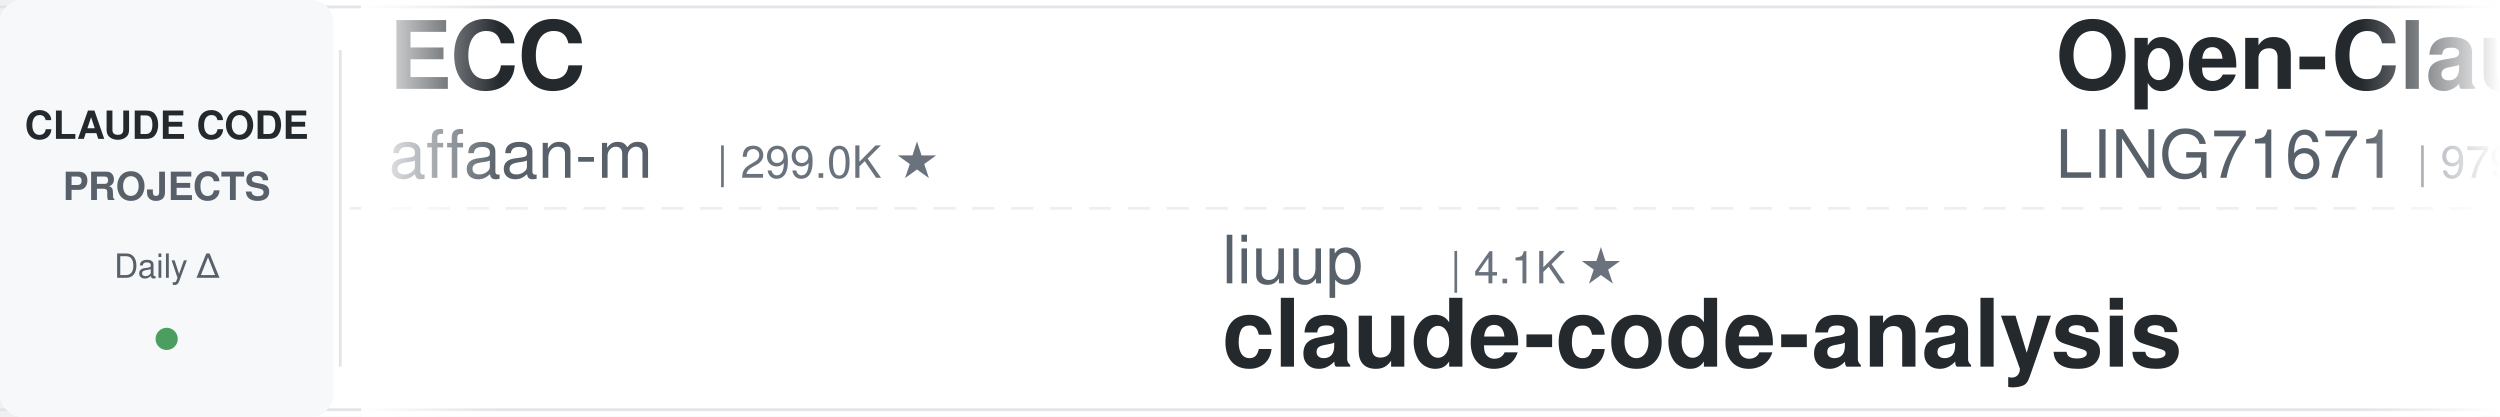
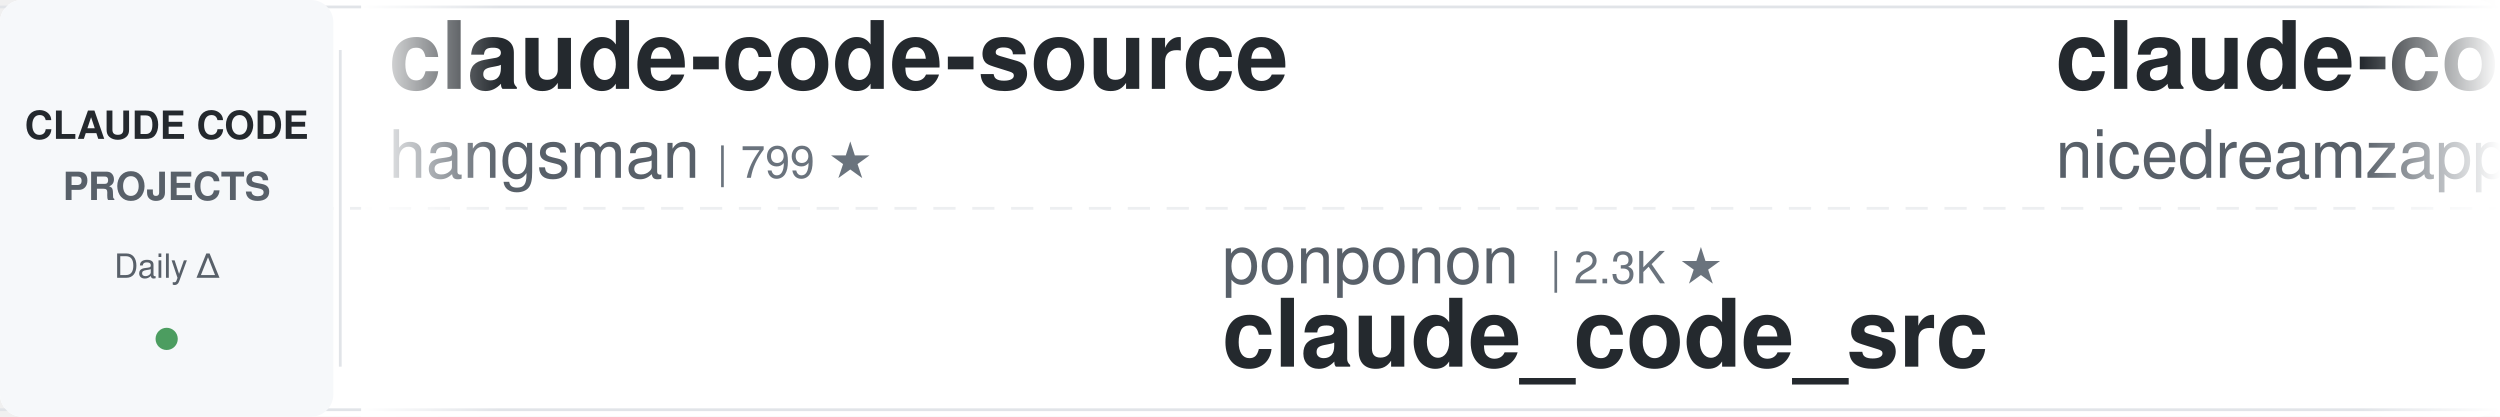
<svg xmlns="http://www.w3.org/2000/svg" width="900" height="150">
  <defs>
    <linearGradient id="leftFade" x1="0%" y1="0%" x2="100%" y2="0%">
      <stop offset="0%" style="stop-color:#ffffff;stop-opacity:1" />
      <stop offset="100%" style="stop-color:#ffffff;stop-opacity:0" />
    </linearGradient>
    <linearGradient id="rightFade" x1="0%" y1="0%" x2="100%" y2="0%">
      <stop offset="0%" style="stop-color:#ffffff;stop-opacity:0" />
      <stop offset="100%" style="stop-color:#ffffff;stop-opacity:1" />
    </linearGradient>
  </defs>
  <rect width="900" height="150" fill="#ffffff" rx="8" />
  <rect x="0" y="2" width="900" height="1" fill="#e1e4e8" />
  <rect x="0" y="147" width="900" height="1" fill="#e1e4e8" />
  <line x1="0" y1="75" x2="900" y2="75" stroke="#e1e4e8" stroke-width="1" stroke-dasharray="8 6" opacity="0.6" />
  <rect x="0" y="0" width="120" height="150" fill="#f6f8fa" rx="8" />
  <text x="60" y="50" font-family="-apple-system, BlinkMacSystemFont, 'Segoe UI', Helvetica, Arial, sans-serif" font-size="14" font-weight="600" fill="#24292e" text-anchor="middle">CLAUDE CODE</text>
  <text x="60" y="72" font-family="-apple-system, BlinkMacSystemFont, 'Segoe UI', Helvetica, Arial, sans-serif" font-size="14" font-weight="600" fill="#586069" text-anchor="middle">PROJECTS</text>
  <text x="60" y="100" font-family="-apple-system, BlinkMacSystemFont, 'Segoe UI', Helvetica, Arial, sans-serif" font-size="12" font-weight="500" fill="#586069" text-anchor="middle">Daily Δ</text>
  <circle cx="60" cy="122" r="4" fill="#22863a" opacity="0.8" />
  <rect x="122" y="18" width="1" height="114" fill="#e1e4e8" />
  <clipPath id="tickerClip">
    <rect x="130" y="0" width="770" height="150" />
  </clipPath>
  <g clip-path="url(#tickerClip)">
    <g id="tickerItems">
      <animateTransform attributeName="transform" attributeType="XML" type="translate" from="0 0" to="-3000 0" dur="54s" repeatCount="indefinite" />
      <g transform="translate(0, 0)">
-         <text x="140" y="32" font-family="-apple-system, BlinkMacSystemFont, 'Segoe UI', Helvetica, Arial, sans-serif" font-size="34" font-weight="600" fill="#24292e">ECC</text>
-         <text x="140" y="64" font-family="-apple-system, BlinkMacSystemFont, 'Segoe UI', Helvetica, Arial, sans-serif" font-size="24" font-weight="400" fill="#586069">affaan-m</text>
-         <text x="258" y="64" font-family="-apple-system, BlinkMacSystemFont, 'Segoe UI', Helvetica, Arial, sans-serif" font-size="16" font-weight="500" fill="#6a737d">| 299.0K ★</text>
+         <text x="140" y="32" font-family="-apple-system, BlinkMacSystemFont, 'Segoe UI', Helvetica, Arial, sans-serif" font-size="34" font-weight="600" fill="#24292e">claude-code-source</text>
+         <text x="140" y="64" font-family="-apple-system, BlinkMacSystemFont, 'Segoe UI', Helvetica, Arial, sans-serif" font-size="24" font-weight="400" fill="#586069">hangsman</text>
+         <text x="258" y="64" font-family="-apple-system, BlinkMacSystemFont, 'Segoe UI', Helvetica, Arial, sans-serif" font-size="16" font-weight="500" fill="#6a737d">| 799 ★</text>
      </g>
      <g transform="translate(300, 0)">
-         <text x="140" y="102" font-family="-apple-system, BlinkMacSystemFont, 'Segoe UI', Helvetica, Arial, sans-serif" font-size="24" font-weight="400" fill="#586069">liuup</text>
-         <text x="222" y="102" font-family="-apple-system, BlinkMacSystemFont, 'Segoe UI', Helvetica, Arial, sans-serif" font-size="16" font-weight="500" fill="#6a737d">| 4.1K ★</text>
-         <text x="140" y="132" font-family="-apple-system, BlinkMacSystemFont, 'Segoe UI', Helvetica, Arial, sans-serif" font-size="34" font-weight="600" fill="#24292e">claude-code-analysis</text>
+         <text x="140" y="102" font-family="-apple-system, BlinkMacSystemFont, 'Segoe UI', Helvetica, Arial, sans-serif" font-size="24" font-weight="400" fill="#586069">ponponon</text>
+         <text x="258" y="102" font-family="-apple-system, BlinkMacSystemFont, 'Segoe UI', Helvetica, Arial, sans-serif" font-size="16" font-weight="500" fill="#6a737d">| 2.3K ★</text>
+         <text x="140" y="132" font-family="-apple-system, BlinkMacSystemFont, 'Segoe UI', Helvetica, Arial, sans-serif" font-size="34" font-weight="600" fill="#24292e">claude_code_src</text>
      </g>
      <g transform="translate(600, 0)">
-         <text x="140" y="32" font-family="-apple-system, BlinkMacSystemFont, 'Segoe UI', Helvetica, Arial, sans-serif" font-size="34" font-weight="600" fill="#24292e">Open-ClaudeCode</text>
-         <text x="140" y="64" font-family="-apple-system, BlinkMacSystemFont, 'Segoe UI', Helvetica, Arial, sans-serif" font-size="24" font-weight="400" fill="#586069">LING71671</text>
-         <text x="270" y="64" font-family="-apple-system, BlinkMacSystemFont, 'Segoe UI', Helvetica, Arial, sans-serif" font-size="16" font-weight="500" fill="#6a737d">| 979 ★</text>
+         <text x="140" y="32" font-family="-apple-system, BlinkMacSystemFont, 'Segoe UI', Helvetica, Arial, sans-serif" font-size="34" font-weight="600" fill="#24292e">claude-code-local</text>
+         <text x="140" y="64" font-family="-apple-system, BlinkMacSystemFont, 'Segoe UI', Helvetica, Arial, sans-serif" font-size="24" font-weight="400" fill="#586069">nicedreamzapp</text>
+         <text x="318" y="64" font-family="-apple-system, BlinkMacSystemFont, 'Segoe UI', Helvetica, Arial, sans-serif" font-size="16" font-weight="500" fill="#6a737d">| 3.5K ★</text>
      </g>
      <g transform="translate(900, 0)">
+         <text x="140" y="102" font-family="-apple-system, BlinkMacSystemFont, 'Segoe UI', Helvetica, Arial, sans-serif" font-size="24" font-weight="400" fill="#586069">huangserva</text>
+         <text x="282" y="102" font-family="-apple-system, BlinkMacSystemFont, 'Segoe UI', Helvetica, Arial, sans-serif" font-size="16" font-weight="500" fill="#6a737d">| 631 ★</text>
+         <text x="140" y="132" font-family="-apple-system, BlinkMacSystemFont, 'Segoe UI', Helvetica, Arial, sans-serif" font-size="34" font-weight="600" fill="#24292e">claude-code-cli</text>
+       </g>
+       <g transform="translate(1200, 0)">
+         <text x="140" y="32" font-family="-apple-system, BlinkMacSystemFont, 'Segoe UI', Helvetica, Arial, sans-serif" font-size="34" font-weight="600" fill="#24292e">claude-code-security-rev...</text>
+         <text x="140" y="64" font-family="-apple-system, BlinkMacSystemFont, 'Segoe UI', Helvetica, Arial, sans-serif" font-size="24" font-weight="400" fill="#586069">anthropics</text>
+         <text x="282" y="64" font-family="-apple-system, BlinkMacSystemFont, 'Segoe UI', Helvetica, Arial, sans-serif" font-size="16" font-weight="500" fill="#6a737d">| 6.8K ★</text>
+       </g>
+       <g transform="translate(1500, 0)">
+         <text x="140" y="102" font-family="-apple-system, BlinkMacSystemFont, 'Segoe UI', Helvetica, Arial, sans-serif" font-size="24" font-weight="400" fill="#586069">SeemSeam</text>
+         <text x="258" y="102" font-family="-apple-system, BlinkMacSystemFont, 'Segoe UI', Helvetica, Arial, sans-serif" font-size="16" font-weight="500" fill="#6a737d">| 3.6K ★</text>
+         <text x="140" y="132" font-family="-apple-system, BlinkMacSystemFont, 'Segoe UI', Helvetica, Arial, sans-serif" font-size="34" font-weight="600" fill="#24292e">claude_codex_bridge</text>
+       </g>
+       <g transform="translate(1800, 0)">
+         <text x="140" y="32" font-family="-apple-system, BlinkMacSystemFont, 'Segoe UI', Helvetica, Arial, sans-serif" font-size="34" font-weight="600" fill="#24292e">ClaudeCodeAgents</text>
+         <text x="140" y="64" font-family="-apple-system, BlinkMacSystemFont, 'Segoe UI', Helvetica, Arial, sans-serif" font-size="24" font-weight="400" fill="#586069">darcyegb</text>
+         <text x="258" y="64" font-family="-apple-system, BlinkMacSystemFont, 'Segoe UI', Helvetica, Arial, sans-serif" font-size="16" font-weight="500" fill="#6a737d">| 779 ★</text>
+       </g>
+       <g transform="translate(2100, 0)">
        <text x="140" y="102" font-family="-apple-system, BlinkMacSystemFont, 'Segoe UI', Helvetica, Arial, sans-serif" font-size="24" font-weight="400" fill="#586069">daymade</text>
        <text x="246" y="102" font-family="-apple-system, BlinkMacSystemFont, 'Segoe UI', Helvetica, Arial, sans-serif" font-size="16" font-weight="500" fill="#6a737d">| 1.5K ★</text>
        <text x="140" y="132" font-family="-apple-system, BlinkMacSystemFont, 'Segoe UI', Helvetica, Arial, sans-serif" font-size="34" font-weight="600" fill="#24292e">claude-code-skills</text>
      </g>
-       <g transform="translate(1200, 0)">
-         <text x="140" y="32" font-family="-apple-system, BlinkMacSystemFont, 'Segoe UI', Helvetica, Arial, sans-serif" font-size="34" font-weight="600" fill="#24292e">claude_code_src</text>
-         <text x="140" y="64" font-family="-apple-system, BlinkMacSystemFont, 'Segoe UI', Helvetica, Arial, sans-serif" font-size="24" font-weight="400" fill="#586069">ponponon</text>
-         <text x="258" y="64" font-family="-apple-system, BlinkMacSystemFont, 'Segoe UI', Helvetica, Arial, sans-serif" font-size="16" font-weight="500" fill="#6a737d">| 2.3K ★</text>
-       </g>
-       <g transform="translate(1500, 0)">
-         <text x="140" y="102" font-family="-apple-system, BlinkMacSystemFont, 'Segoe UI', Helvetica, Arial, sans-serif" font-size="24" font-weight="400" fill="#586069">shareAI-lab</text>
-         <text x="294" y="102" font-family="-apple-system, BlinkMacSystemFont, 'Segoe UI', Helvetica, Arial, sans-serif" font-size="16" font-weight="500" fill="#6a737d">| 80.0K ★</text>
-         <text x="140" y="132" font-family="-apple-system, BlinkMacSystemFont, 'Segoe UI', Helvetica, Arial, sans-serif" font-size="34" font-weight="600" fill="#24292e">learn-claude-code</text>
-       </g>
-       <g transform="translate(1800, 0)">
-         <text x="140" y="32" font-family="-apple-system, BlinkMacSystemFont, 'Segoe UI', Helvetica, Arial, sans-serif" font-size="34" font-weight="600" fill="#24292e">claude-code-rev</text>
-         <text x="140" y="64" font-family="-apple-system, BlinkMacSystemFont, 'Segoe UI', Helvetica, Arial, sans-serif" font-size="24" font-weight="400" fill="#586069">oboard</text>
-         <text x="234" y="64" font-family="-apple-system, BlinkMacSystemFont, 'Segoe UI', Helvetica, Arial, sans-serif" font-size="16" font-weight="500" fill="#6a737d">| 3.3K ★</text>
-       </g>
-       <g transform="translate(2100, 0)">
-         <text x="140" y="102" font-family="-apple-system, BlinkMacSystemFont, 'Segoe UI', Helvetica, Arial, sans-serif" font-size="24" font-weight="400" fill="#586069">SeemSeam</text>
-         <text x="258" y="102" font-family="-apple-system, BlinkMacSystemFont, 'Segoe UI', Helvetica, Arial, sans-serif" font-size="16" font-weight="500" fill="#6a737d">| 3.6K ★</text>
-         <text x="140" y="132" font-family="-apple-system, BlinkMacSystemFont, 'Segoe UI', Helvetica, Arial, sans-serif" font-size="34" font-weight="600" fill="#24292e">claude_codex_bridge</text>
-       </g>
      <g transform="translate(2400, 0)">
-         <text x="140" y="32" font-family="-apple-system, BlinkMacSystemFont, 'Segoe UI', Helvetica, Arial, sans-serif" font-size="34" font-weight="600" fill="#24292e">ClaudeCodeAgents</text>
-         <text x="140" y="64" font-family="-apple-system, BlinkMacSystemFont, 'Segoe UI', Helvetica, Arial, sans-serif" font-size="24" font-weight="400" fill="#586069">darcyegb</text>
-         <text x="258" y="64" font-family="-apple-system, BlinkMacSystemFont, 'Segoe UI', Helvetica, Arial, sans-serif" font-size="16" font-weight="500" fill="#6a737d">| 779 ★</text>
+         <text x="140" y="32" font-family="-apple-system, BlinkMacSystemFont, 'Segoe UI', Helvetica, Arial, sans-serif" font-size="34" font-weight="600" fill="#24292e">claude-code-proxy</text>
+         <text x="140" y="64" font-family="-apple-system, BlinkMacSystemFont, 'Segoe UI', Helvetica, Arial, sans-serif" font-size="24" font-weight="400" fill="#586069">fuergaosi233</text>
+         <text x="306" y="64" font-family="-apple-system, BlinkMacSystemFont, 'Segoe UI', Helvetica, Arial, sans-serif" font-size="16" font-weight="500" fill="#6a737d">| 2.8K ★</text>
      </g>
      <g transform="translate(2700, 0)">
-         <text x="140" y="102" font-family="-apple-system, BlinkMacSystemFont, 'Segoe UI', Helvetica, Arial, sans-serif" font-size="24" font-weight="400" fill="#586069">JrCx7scC</text>
-         <text x="258" y="102" font-family="-apple-system, BlinkMacSystemFont, 'Segoe UI', Helvetica, Arial, sans-serif" font-size="16" font-weight="500" fill="#6a737d">| 376 ★</text>
-         <text x="140" y="132" font-family="-apple-system, BlinkMacSystemFont, 'Segoe UI', Helvetica, Arial, sans-serif" font-size="34" font-weight="600" fill="#24292e">claude-code-source</text>
+         <text x="140" y="102" font-family="-apple-system, BlinkMacSystemFont, 'Segoe UI', Helvetica, Arial, sans-serif" font-size="24" font-weight="400" fill="#586069">LING71671</text>
+         <text x="270" y="102" font-family="-apple-system, BlinkMacSystemFont, 'Segoe UI', Helvetica, Arial, sans-serif" font-size="16" font-weight="500" fill="#6a737d">| 979 ★</text>
+         <text x="140" y="132" font-family="-apple-system, BlinkMacSystemFont, 'Segoe UI', Helvetica, Arial, sans-serif" font-size="34" font-weight="600" fill="#24292e">Open-ClaudeCode</text>
      </g>
      <g transform="translate(3000, 0)">
-         <text x="140" y="32" font-family="-apple-system, BlinkMacSystemFont, 'Segoe UI', Helvetica, Arial, sans-serif" font-size="34" font-weight="600" fill="#24292e">ECC</text>
-         <text x="140" y="64" font-family="-apple-system, BlinkMacSystemFont, 'Segoe UI', Helvetica, Arial, sans-serif" font-size="24" font-weight="400" fill="#586069">affaan-m</text>
-         <text x="258" y="64" font-family="-apple-system, BlinkMacSystemFont, 'Segoe UI', Helvetica, Arial, sans-serif" font-size="16" font-weight="500" fill="#6a737d">| 299.0K ★</text>
+         <text x="140" y="32" font-family="-apple-system, BlinkMacSystemFont, 'Segoe UI', Helvetica, Arial, sans-serif" font-size="34" font-weight="600" fill="#24292e">claude-code-source</text>
+         <text x="140" y="64" font-family="-apple-system, BlinkMacSystemFont, 'Segoe UI', Helvetica, Arial, sans-serif" font-size="24" font-weight="400" fill="#586069">hangsman</text>
+         <text x="258" y="64" font-family="-apple-system, BlinkMacSystemFont, 'Segoe UI', Helvetica, Arial, sans-serif" font-size="16" font-weight="500" fill="#6a737d">| 799 ★</text>
      </g>
      <g transform="translate(3300, 0)">
-         <text x="140" y="102" font-family="-apple-system, BlinkMacSystemFont, 'Segoe UI', Helvetica, Arial, sans-serif" font-size="24" font-weight="400" fill="#586069">liuup</text>
-         <text x="222" y="102" font-family="-apple-system, BlinkMacSystemFont, 'Segoe UI', Helvetica, Arial, sans-serif" font-size="16" font-weight="500" fill="#6a737d">| 4.1K ★</text>
-         <text x="140" y="132" font-family="-apple-system, BlinkMacSystemFont, 'Segoe UI', Helvetica, Arial, sans-serif" font-size="34" font-weight="600" fill="#24292e">claude-code-analysis</text>
+         <text x="140" y="102" font-family="-apple-system, BlinkMacSystemFont, 'Segoe UI', Helvetica, Arial, sans-serif" font-size="24" font-weight="400" fill="#586069">ponponon</text>
+         <text x="258" y="102" font-family="-apple-system, BlinkMacSystemFont, 'Segoe UI', Helvetica, Arial, sans-serif" font-size="16" font-weight="500" fill="#6a737d">| 2.3K ★</text>
+         <text x="140" y="132" font-family="-apple-system, BlinkMacSystemFont, 'Segoe UI', Helvetica, Arial, sans-serif" font-size="34" font-weight="600" fill="#24292e">claude_code_src</text>
      </g>
      <g transform="translate(3600, 0)">
-         <text x="140" y="32" font-family="-apple-system, BlinkMacSystemFont, 'Segoe UI', Helvetica, Arial, sans-serif" font-size="34" font-weight="600" fill="#24292e">Open-ClaudeCode</text>
-         <text x="140" y="64" font-family="-apple-system, BlinkMacSystemFont, 'Segoe UI', Helvetica, Arial, sans-serif" font-size="24" font-weight="400" fill="#586069">LING71671</text>
-         <text x="270" y="64" font-family="-apple-system, BlinkMacSystemFont, 'Segoe UI', Helvetica, Arial, sans-serif" font-size="16" font-weight="500" fill="#6a737d">| 979 ★</text>
+         <text x="140" y="32" font-family="-apple-system, BlinkMacSystemFont, 'Segoe UI', Helvetica, Arial, sans-serif" font-size="34" font-weight="600" fill="#24292e">claude-code-local</text>
+         <text x="140" y="64" font-family="-apple-system, BlinkMacSystemFont, 'Segoe UI', Helvetica, Arial, sans-serif" font-size="24" font-weight="400" fill="#586069">nicedreamzapp</text>
+         <text x="318" y="64" font-family="-apple-system, BlinkMacSystemFont, 'Segoe UI', Helvetica, Arial, sans-serif" font-size="16" font-weight="500" fill="#6a737d">| 3.5K ★</text>
      </g>
      <g transform="translate(3900, 0)">
-         <text x="140" y="102" font-family="-apple-system, BlinkMacSystemFont, 'Segoe UI', Helvetica, Arial, sans-serif" font-size="24" font-weight="400" fill="#586069">daymade</text>
-         <text x="246" y="102" font-family="-apple-system, BlinkMacSystemFont, 'Segoe UI', Helvetica, Arial, sans-serif" font-size="16" font-weight="500" fill="#6a737d">| 1.5K ★</text>
-         <text x="140" y="132" font-family="-apple-system, BlinkMacSystemFont, 'Segoe UI', Helvetica, Arial, sans-serif" font-size="34" font-weight="600" fill="#24292e">claude-code-skills</text>
+         <text x="140" y="102" font-family="-apple-system, BlinkMacSystemFont, 'Segoe UI', Helvetica, Arial, sans-serif" font-size="24" font-weight="400" fill="#586069">huangserva</text>
+         <text x="282" y="102" font-family="-apple-system, BlinkMacSystemFont, 'Segoe UI', Helvetica, Arial, sans-serif" font-size="16" font-weight="500" fill="#6a737d">| 631 ★</text>
+         <text x="140" y="132" font-family="-apple-system, BlinkMacSystemFont, 'Segoe UI', Helvetica, Arial, sans-serif" font-size="34" font-weight="600" fill="#24292e">claude-code-cli</text>
      </g>
    </g>
  </g>
  <rect x="130" y="0" width="50" height="150" fill="url(#leftFade)" />
  <rect x="850" y="0" width="50" height="150" fill="url(#rightFade)" />
</svg>
